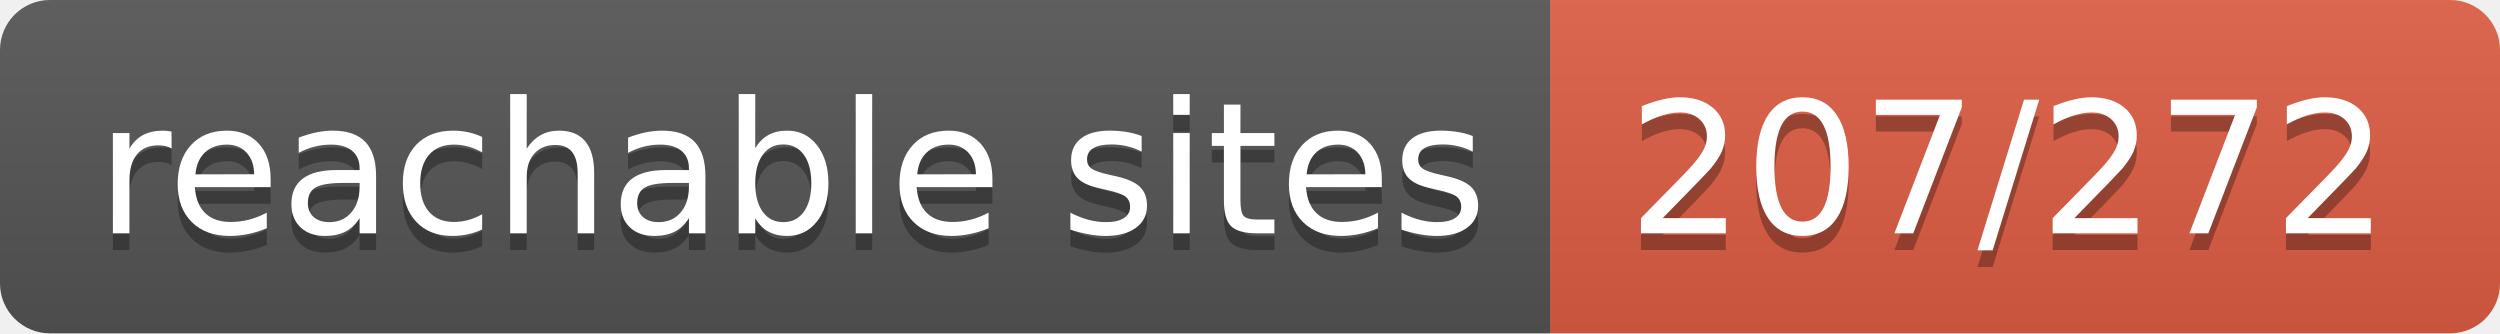
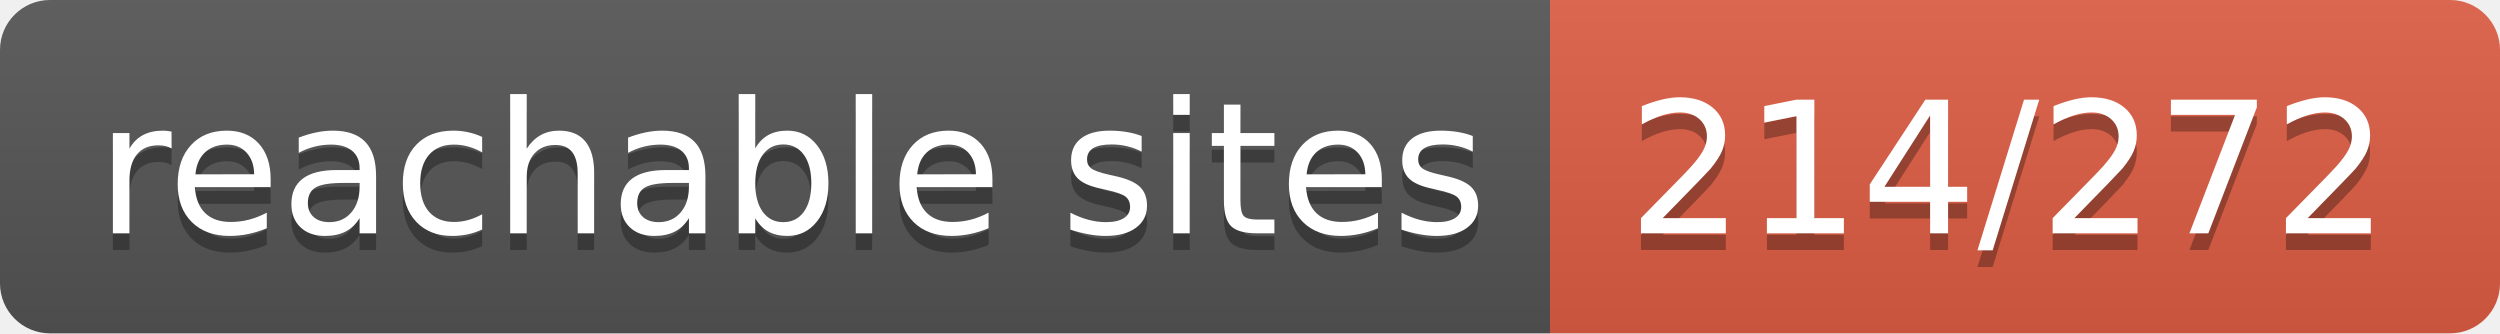
- <svg xmlns="http://www.w3.org/2000/svg" width="150" height="20" role="img" aria-label="reachable sites: 207/272">
+ <svg xmlns="http://www.w3.org/2000/svg" width="150" height="20" role="img" aria-label="reachable sites: 214/272">
  <linearGradient id="s" x2="0" y2="100%">
    <stop offset="0" stop-color="#bbb" stop-opacity=".1" />
    <stop offset="1" stop-opacity=".1" />
  </linearGradient>
  <clipPath id="r">
    <rect width="150" height="20" rx="3" fill="#fff" />
  </clipPath>
  <g clip-path="url(#r)">
    <rect width="93" height="20" fill="#555" />
    <rect x="93" width="57" height="20" fill="#e05d44" />
    <rect width="150" height="20" fill="url(#s)" />
  </g>
  <g fill="#fff" text-anchor="middle" font-family="Verdana,Geneva,DejaVu Sans,sans-serif" text-rendering="geometricPrecision" font-size="110">
    <text aria-hidden="true" x="475" y="150" fill="#010101" fill-opacity=".3" transform="scale(.1)" textLength="830">reachable sites</text>
    <text x="475" y="140" transform="scale(.1)" fill="#fff" textLength="830">reachable sites</text>
-     <text aria-hidden="true" x="1205" y="150" fill="#010101" fill-opacity=".3" transform="scale(.1)" textLength="470">207/272</text>
-     <text x="1205" y="140" transform="scale(.1)" fill="#fff" textLength="470">207/272</text>
+     <text aria-hidden="true" x="1205" y="150" fill="#010101" fill-opacity=".3" transform="scale(.1)" textLength="470">214/272</text>
+     <text x="1205" y="140" transform="scale(.1)" fill="#fff" textLength="470">214/272</text>
  </g>
</svg>
